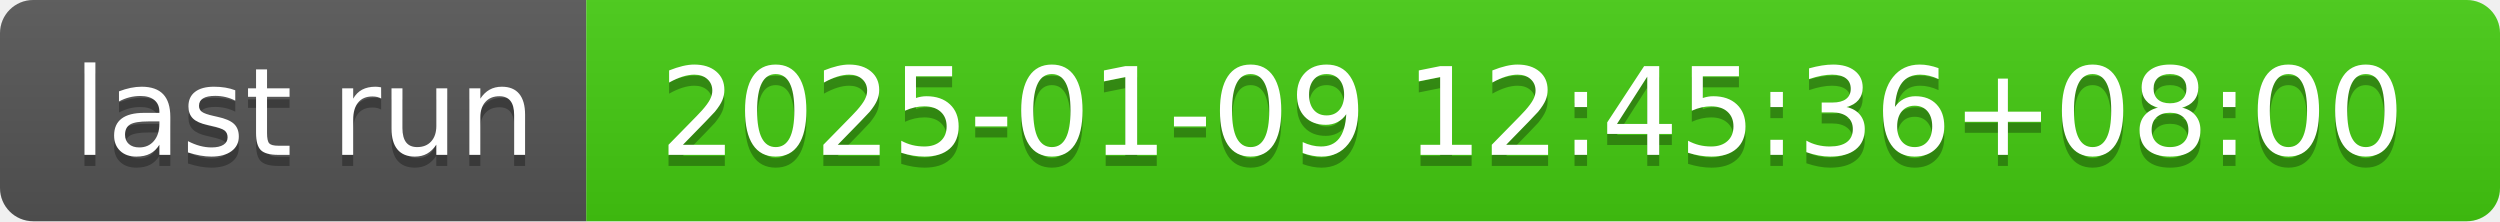
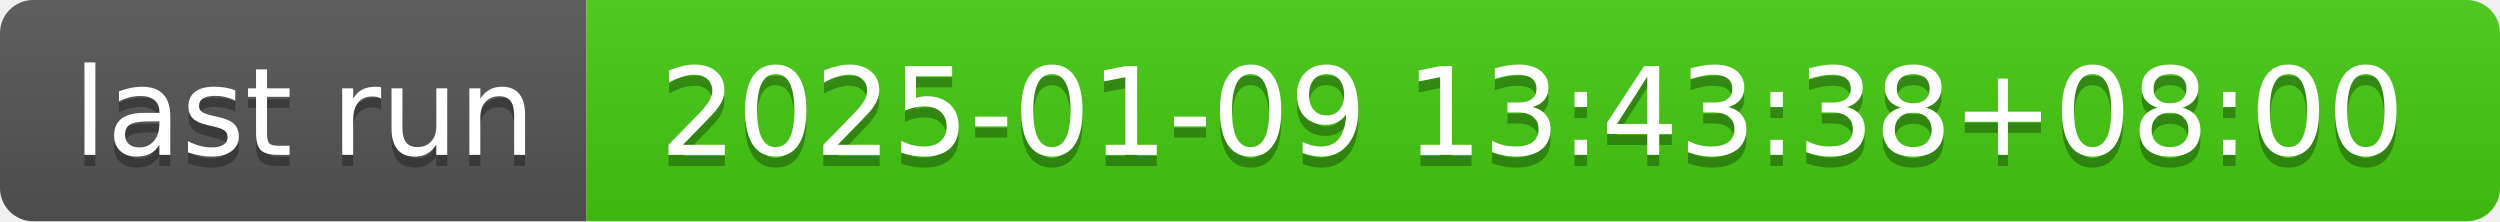
- <svg xmlns="http://www.w3.org/2000/svg" width="226" height="20" role="img" aria-label="last run: 2025-01-09 12:45:36+08:00">
+ <svg xmlns="http://www.w3.org/2000/svg" width="226" height="20" role="img" aria-label="last run: 2025-01-09 13:43:38+08:00">
  <linearGradient id="s" x2="0" y2="100%">
    <stop offset="0" stop-color="#bbb" stop-opacity=".1" />
    <stop offset="1" stop-opacity=".1" />
  </linearGradient>
  <clipPath id="r">
    <rect width="226" height="20" rx="3" fill="#fff" />
  </clipPath>
  <g clip-path="url(#r)">
    <rect width="53" height="20" fill="#555" />
    <rect x="53" width="173" height="20" fill="#4c1" />
    <rect width="226" height="20" fill="url(#s)" />
  </g>
  <g fill="#fff" text-anchor="middle" font-family="Verdana,Geneva,DejaVu Sans,sans-serif" text-rendering="geometricPrecision" font-size="110">
    <text aria-hidden="true" x="275" y="150" fill="#010101" fill-opacity=".3" transform="scale(.1)" textLength="430">last run</text>
    <text x="275" y="140" transform="scale(.1)" fill="#fff" textLength="430">last run</text>
-     <text aria-hidden="true" x="1385" y="150" fill="#010101" fill-opacity=".3" transform="scale(.1)" textLength="1630">2025-01-09 12:45:36+08:00</text>
-     <text x="1385" y="140" transform="scale(.1)" fill="#fff" textLength="1630">2025-01-09 12:45:36+08:00</text>
+     <text aria-hidden="true" x="1385" y="150" fill="#010101" fill-opacity=".3" transform="scale(.1)" textLength="1630">2025-01-09 13:43:38+08:00</text>
+     <text x="1385" y="140" transform="scale(.1)" fill="#fff" textLength="1630">2025-01-09 13:43:38+08:00</text>
  </g>
</svg>
